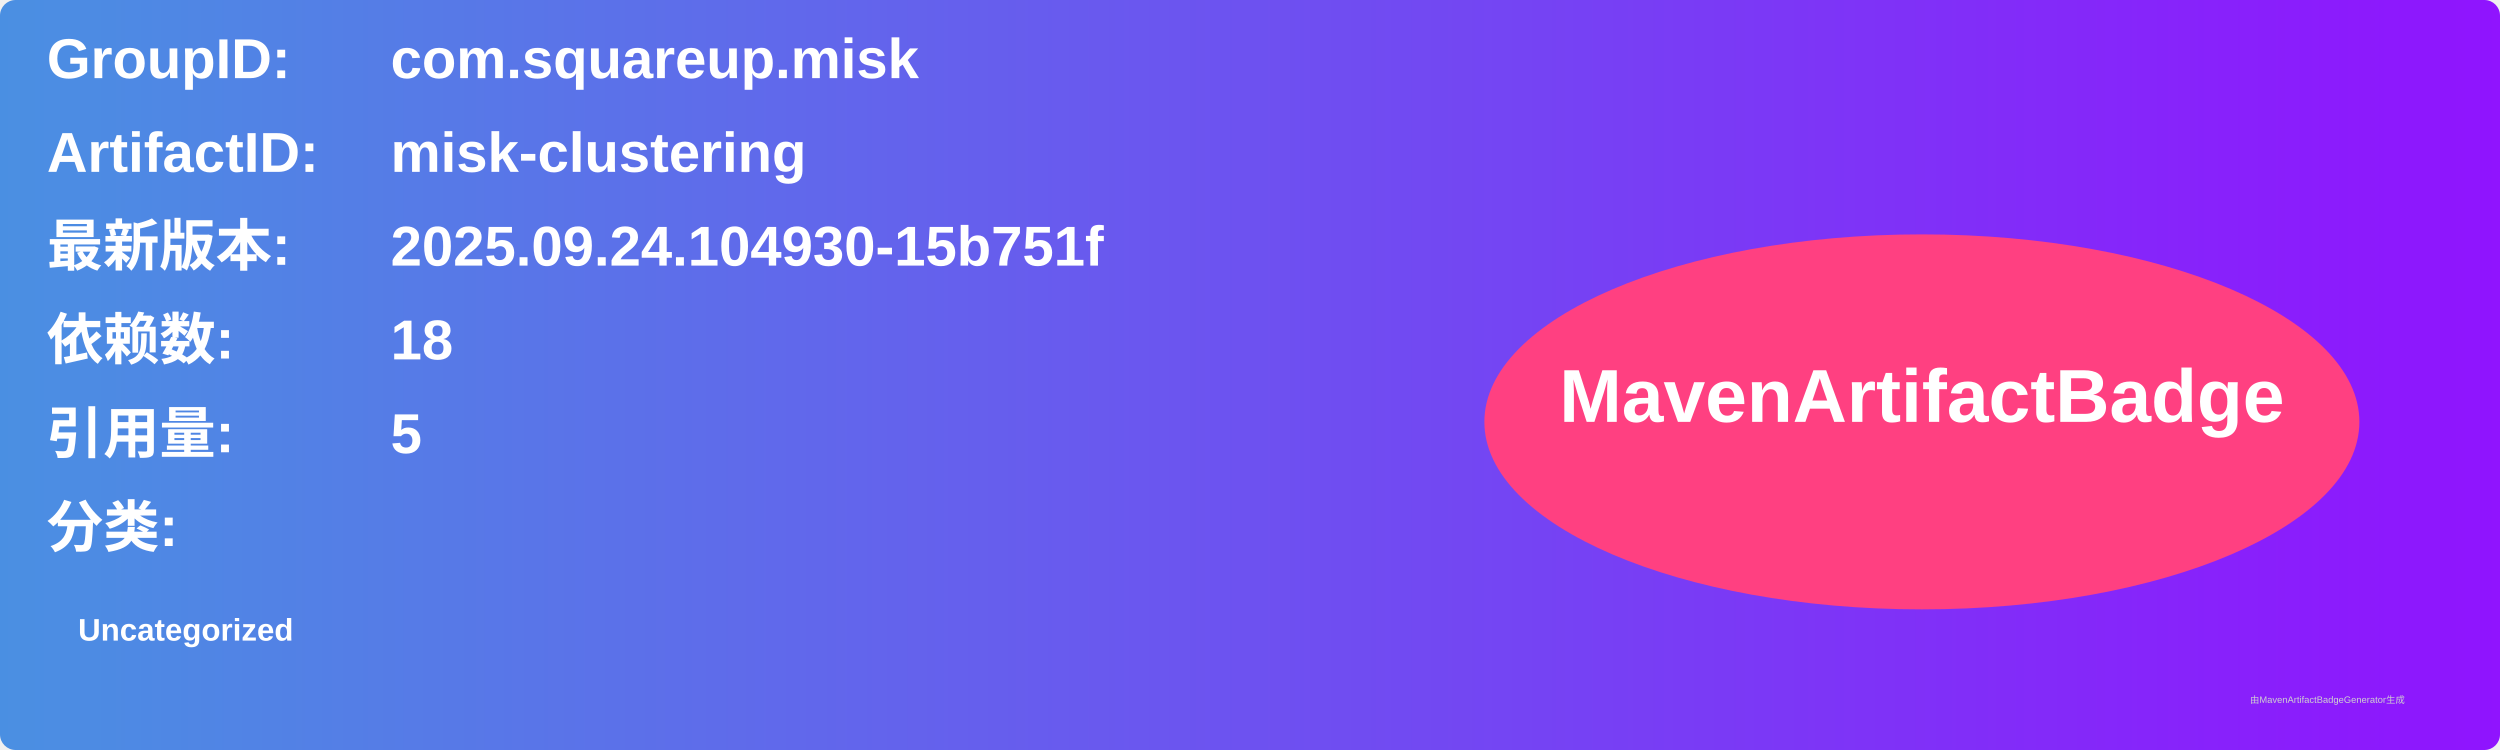
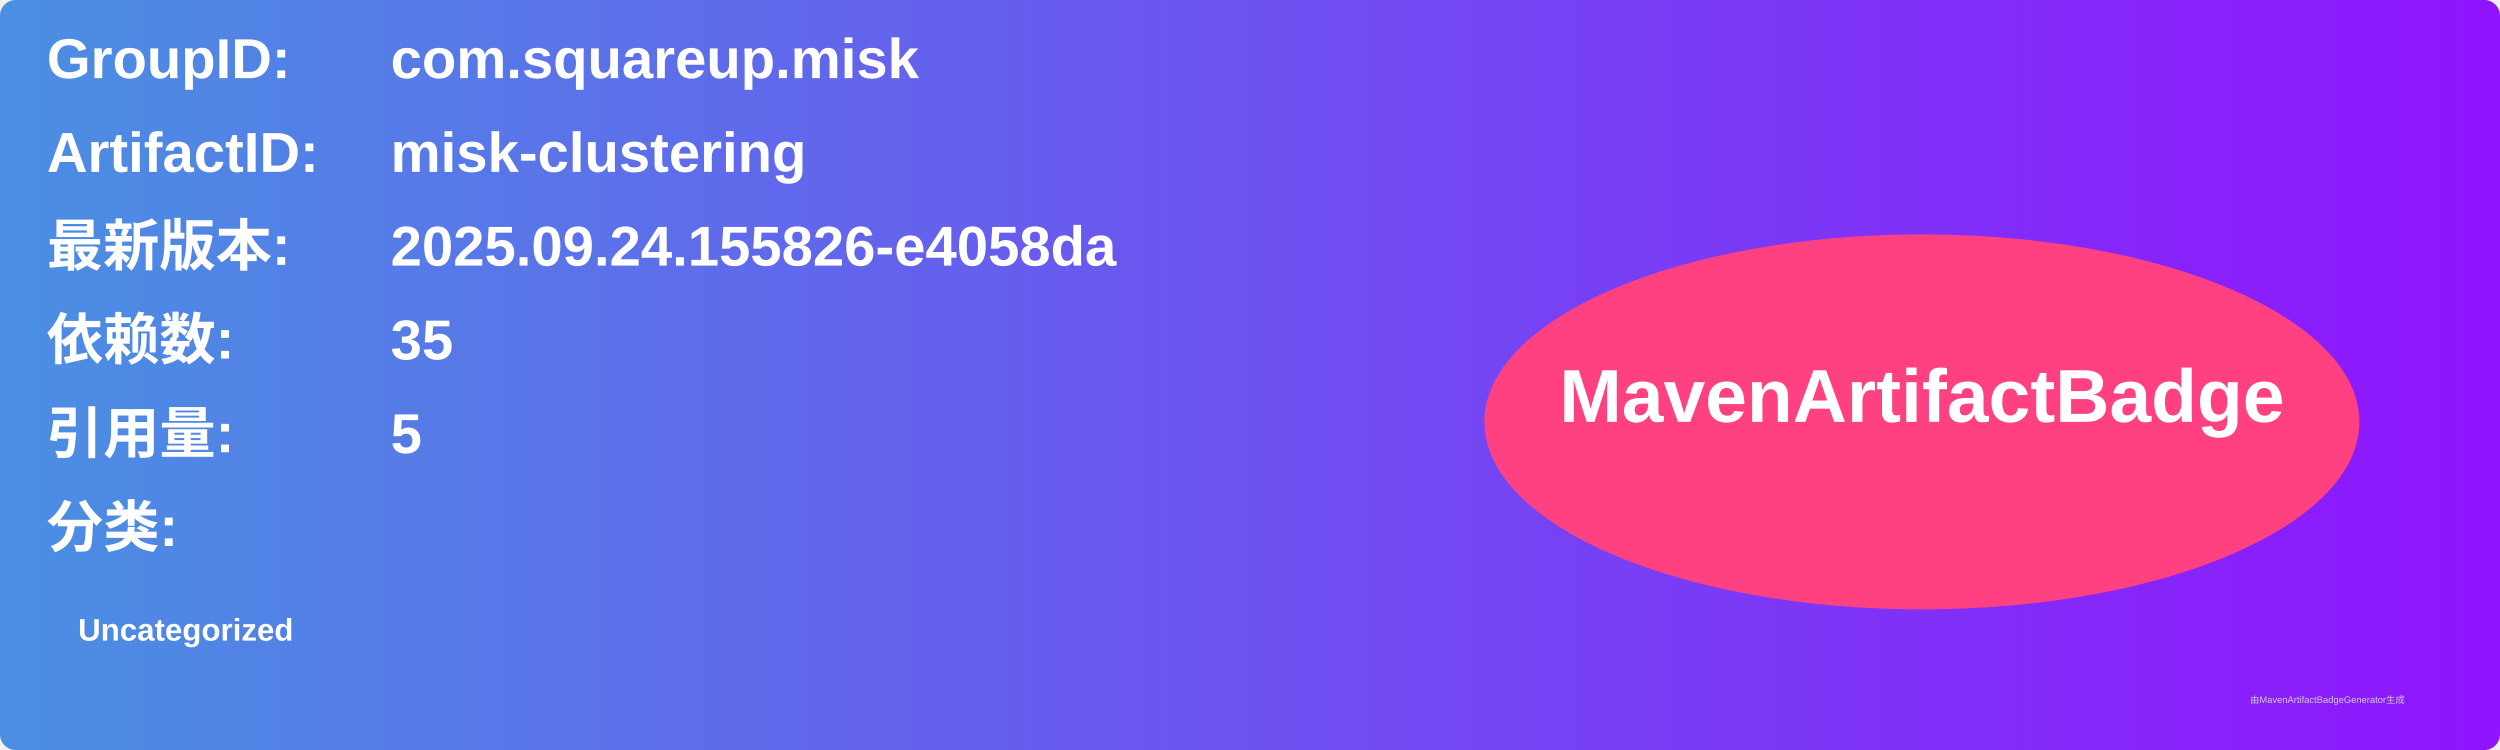
<svg xmlns="http://www.w3.org/2000/svg" width="800" height="240" viewBox="0 0 800 240">
  <linearGradient id="grad" x1="0%" y1="0%" x2="100%" y2="0%">
    <stop offset="0%" stop-color="#4a90e2" />
    <stop offset="100%" stop-color="#9013fe" />
  </linearGradient>
  <rect width="100%" height="100%" rx="5" ry="5" fill="url(#grad)" />
  <g transform="translate(15, 15)">
    <text x="0" y="10" font-family="Arial" font-size="18" fill="white" font-weight="bold" width="260">GroupID:</text>
    <text x="110" y="10" font-family="Arial" font-size="18" fill="white" font-weight="bold" width="460">com.squareup.misk</text>
    <text x="0" y="40" font-family="Arial" font-size="18" fill="white" font-weight="bold" width="260">ArtifactID:</text>
    <text x="110" y="40" font-family="Arial" font-size="18" fill="white" font-weight="bold" width="460">misk-clustering</text>
    <text x="0" y="70" font-family="Arial" font-size="18" fill="white" font-weight="bold">最新版本:</text>
    <text x="110" y="70" font-family="Arial" font-size="18" fill="white" font-weight="bold">
-       <tspan font-weight="bold">2025.09.24.104930-15b751f</tspan>
+       <tspan font-weight="bold">2025.09.24.155826-e4058da</tspan>
    </text>
    <text x="0" y="100" font-family="Arial" font-size="18" fill="white" font-weight="bold">依赖数: </text>
    <text x="110" y="100" font-family="Arial" font-size="18" fill="white">
-       <tspan font-weight="bold">18</tspan>
+       <tspan font-weight="bold">35</tspan>
    </text>
    <text x="0" y="130" font-family="Arial" font-size="18" fill="white" font-weight="bold">引用量: </text>
    <text x="110" y="130" font-family="Arial" font-size="18" fill="white">
      <tspan font-weight="bold">5</tspan>
    </text>
    <text x="0" y="160" font-family="Arial" font-size="18" fill="white" font-weight="bold">分类:</text>
    <text x="10" y="190" font-family="Arial" font-size="10" fill="white">
      <tspan font-weight="bold">Uncategorized</tspan>
    </text>
    <ellipse cx="600" cy="120" rx="140" ry="60" fill="#ff4081" />
    <text x="600" y="120" text-anchor="middle" font-family="Arial" font-size="24" fill="white" font-weight="bold">MavenArtifactBadge</text>
  </g>
  <text x="720" y="225" font-family="Arial" font-size="3" fill="#d0d0d0">由MavenArtifactBadgeGenerator生成</text>
</svg>
